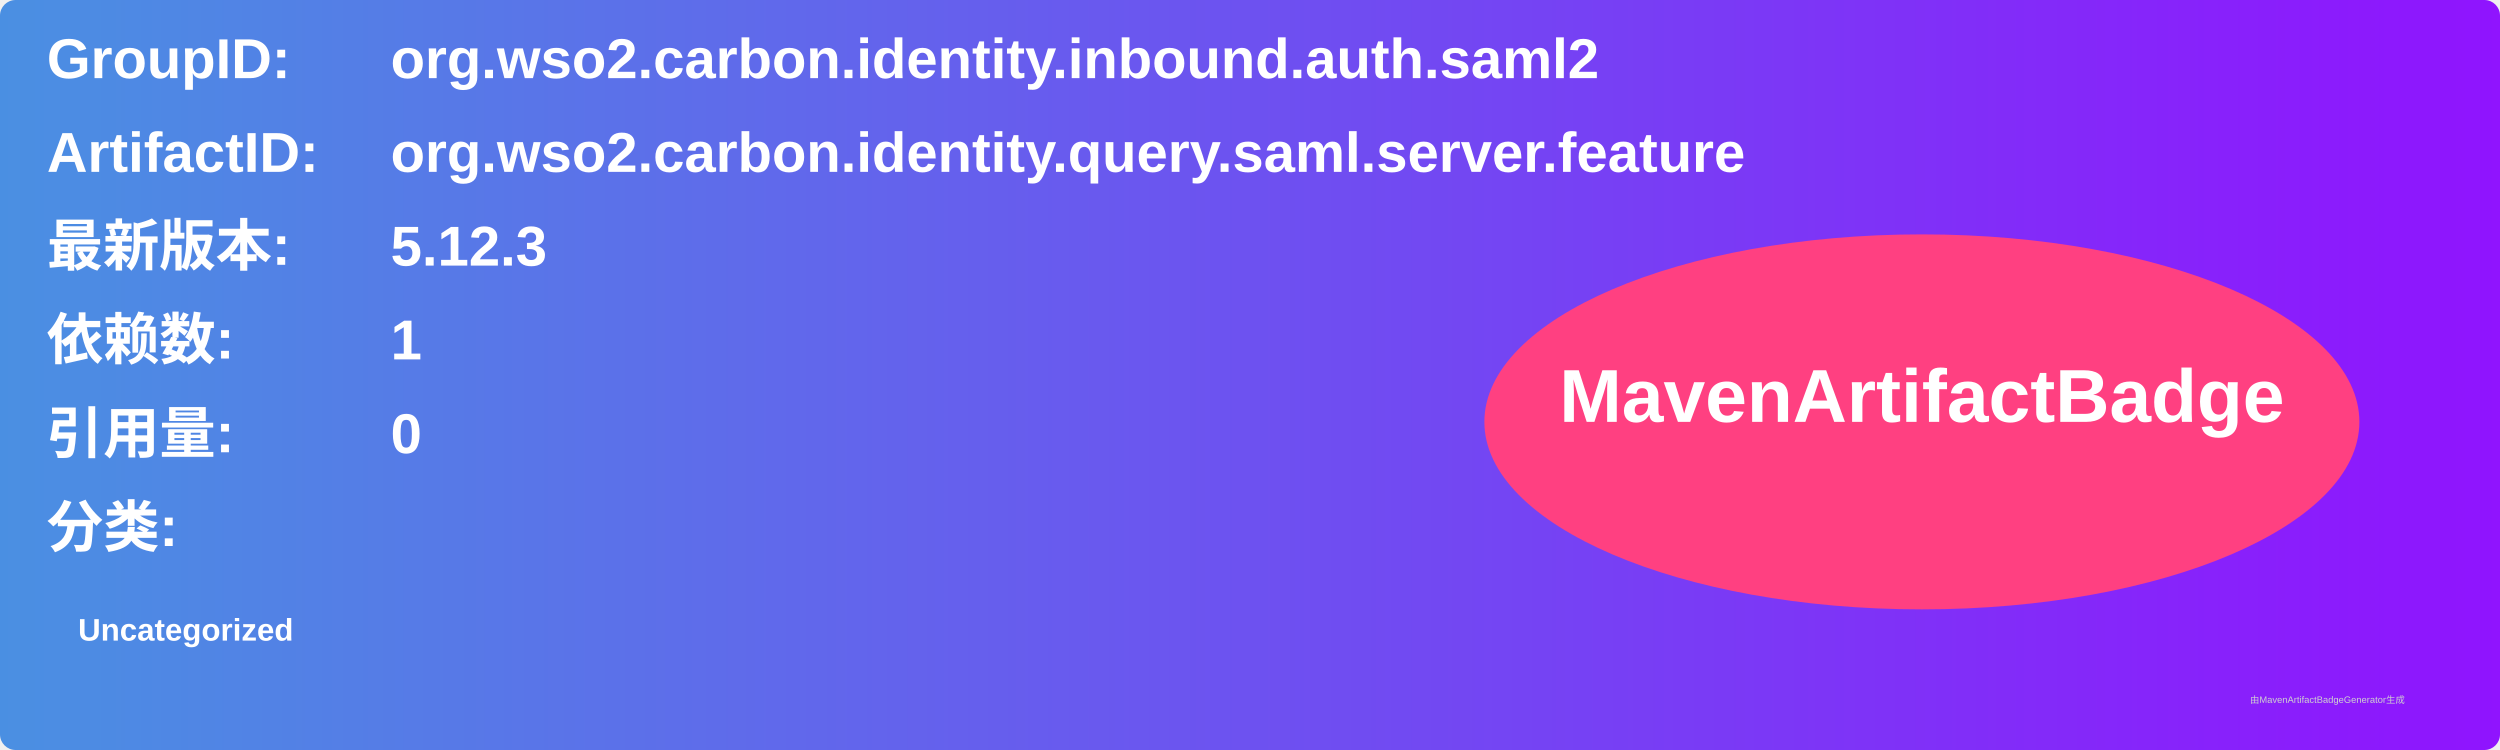
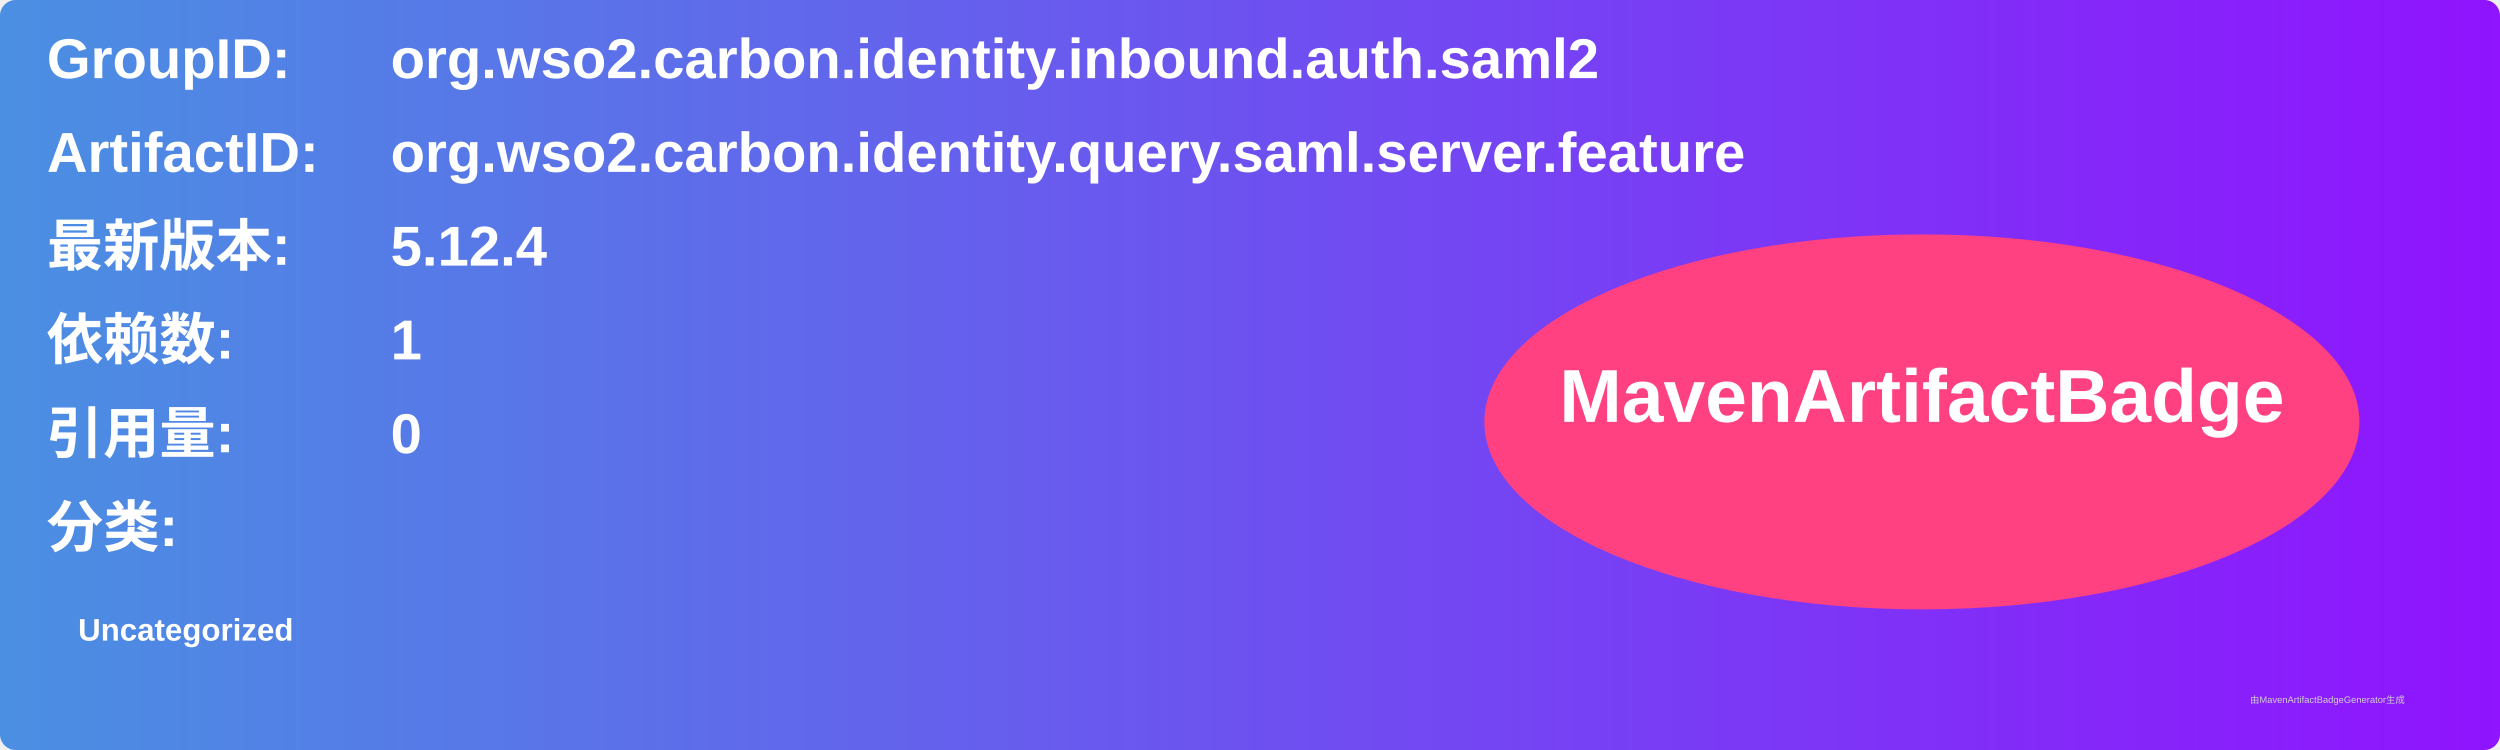
<svg xmlns="http://www.w3.org/2000/svg" width="800" height="240" viewBox="0 0 800 240">
  <linearGradient id="grad" x1="0%" y1="0%" x2="100%" y2="0%">
    <stop offset="0%" stop-color="#4a90e2" />
    <stop offset="100%" stop-color="#9013fe" />
  </linearGradient>
  <rect width="100%" height="100%" rx="5" ry="5" fill="url(#grad)" />
  <g transform="translate(15, 15)">
    <text x="0" y="10" font-family="Arial" font-size="18" fill="white" font-weight="bold" width="260">GroupID:</text>
    <text x="110" y="10" font-family="Arial" font-size="18" fill="white" font-weight="bold" width="460">org.wso2.carbon.identity.inbound.auth.saml2</text>
    <text x="0" y="40" font-family="Arial" font-size="18" fill="white" font-weight="bold" width="260">ArtifactID:</text>
    <text x="110" y="40" font-family="Arial" font-size="18" fill="white" font-weight="bold" width="460">org.wso2.carbon.identity.query.saml.server.feature</text>
    <text x="0" y="70" font-family="Arial" font-size="18" fill="white" font-weight="bold">最新版本:</text>
    <text x="110" y="70" font-family="Arial" font-size="18" fill="white" font-weight="bold">
-       <tspan font-weight="bold">5.12.3</tspan>
+       <tspan font-weight="bold">5.12.4</tspan>
    </text>
    <text x="0" y="100" font-family="Arial" font-size="18" fill="white" font-weight="bold">依赖数: </text>
    <text x="110" y="100" font-family="Arial" font-size="18" fill="white">
      <tspan font-weight="bold">1</tspan>
    </text>
    <text x="0" y="130" font-family="Arial" font-size="18" fill="white" font-weight="bold">引用量: </text>
    <text x="110" y="130" font-family="Arial" font-size="18" fill="white">
      <tspan font-weight="bold">0</tspan>
    </text>
    <text x="0" y="160" font-family="Arial" font-size="18" fill="white" font-weight="bold">分类:</text>
    <text x="10" y="190" font-family="Arial" font-size="10" fill="white">
      <tspan font-weight="bold">Uncategorized</tspan>
    </text>
    <ellipse cx="600" cy="120" rx="140" ry="60" fill="#ff4081" />
    <text x="600" y="120" text-anchor="middle" font-family="Arial" font-size="24" fill="white" font-weight="bold">MavenArtifactBadge</text>
  </g>
  <text x="720" y="225" font-family="Arial" font-size="3" fill="#d0d0d0">由MavenArtifactBadgeGenerator生成</text>
</svg>
